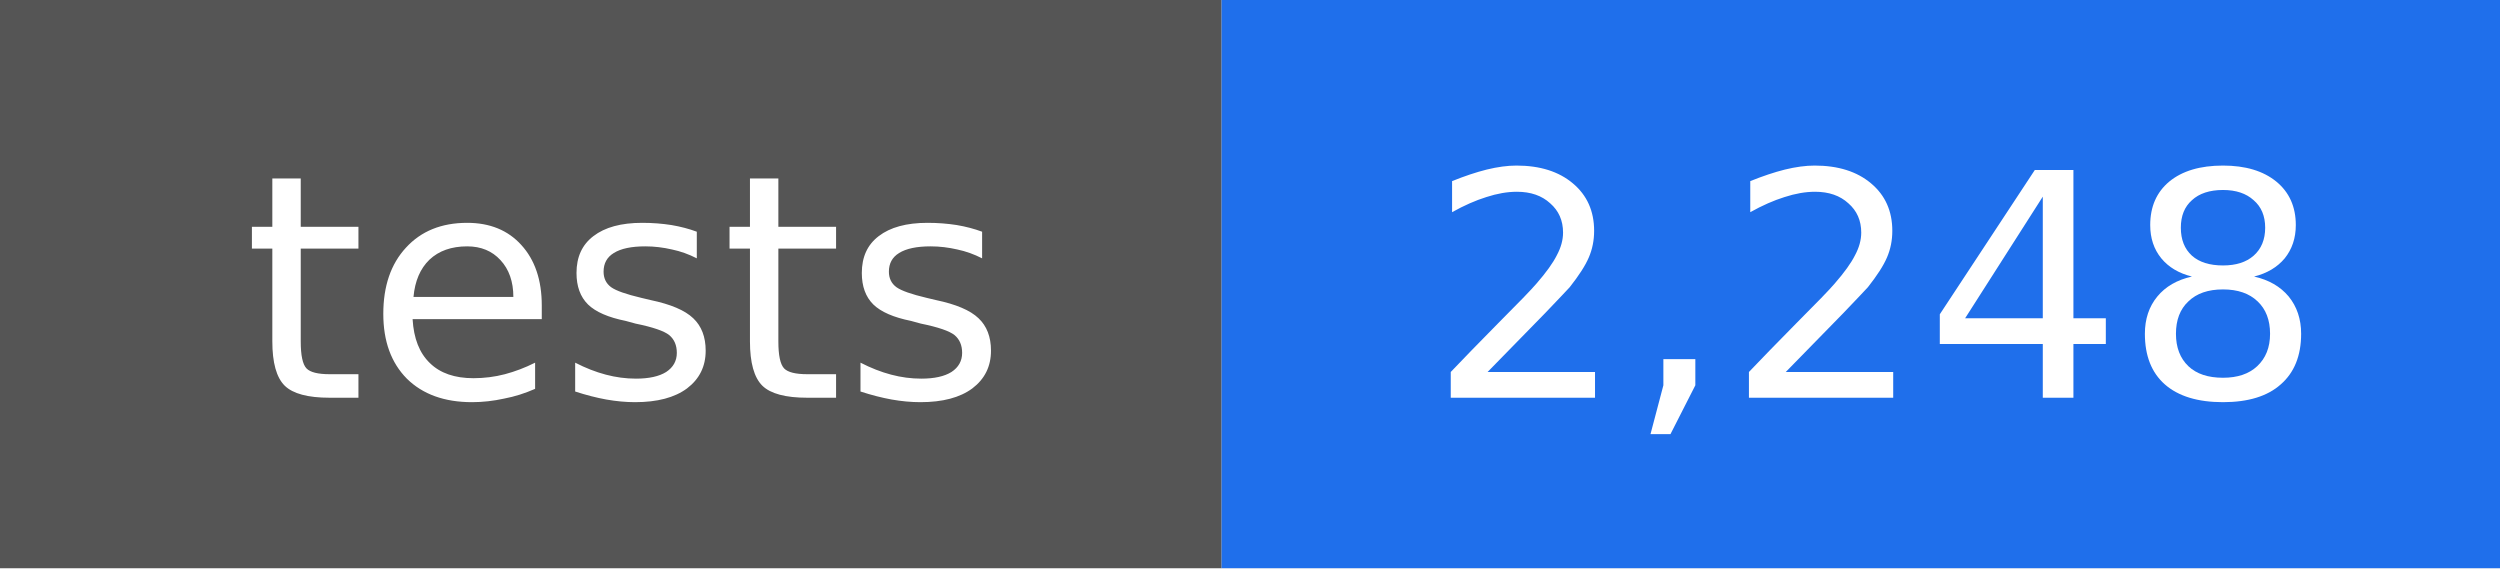
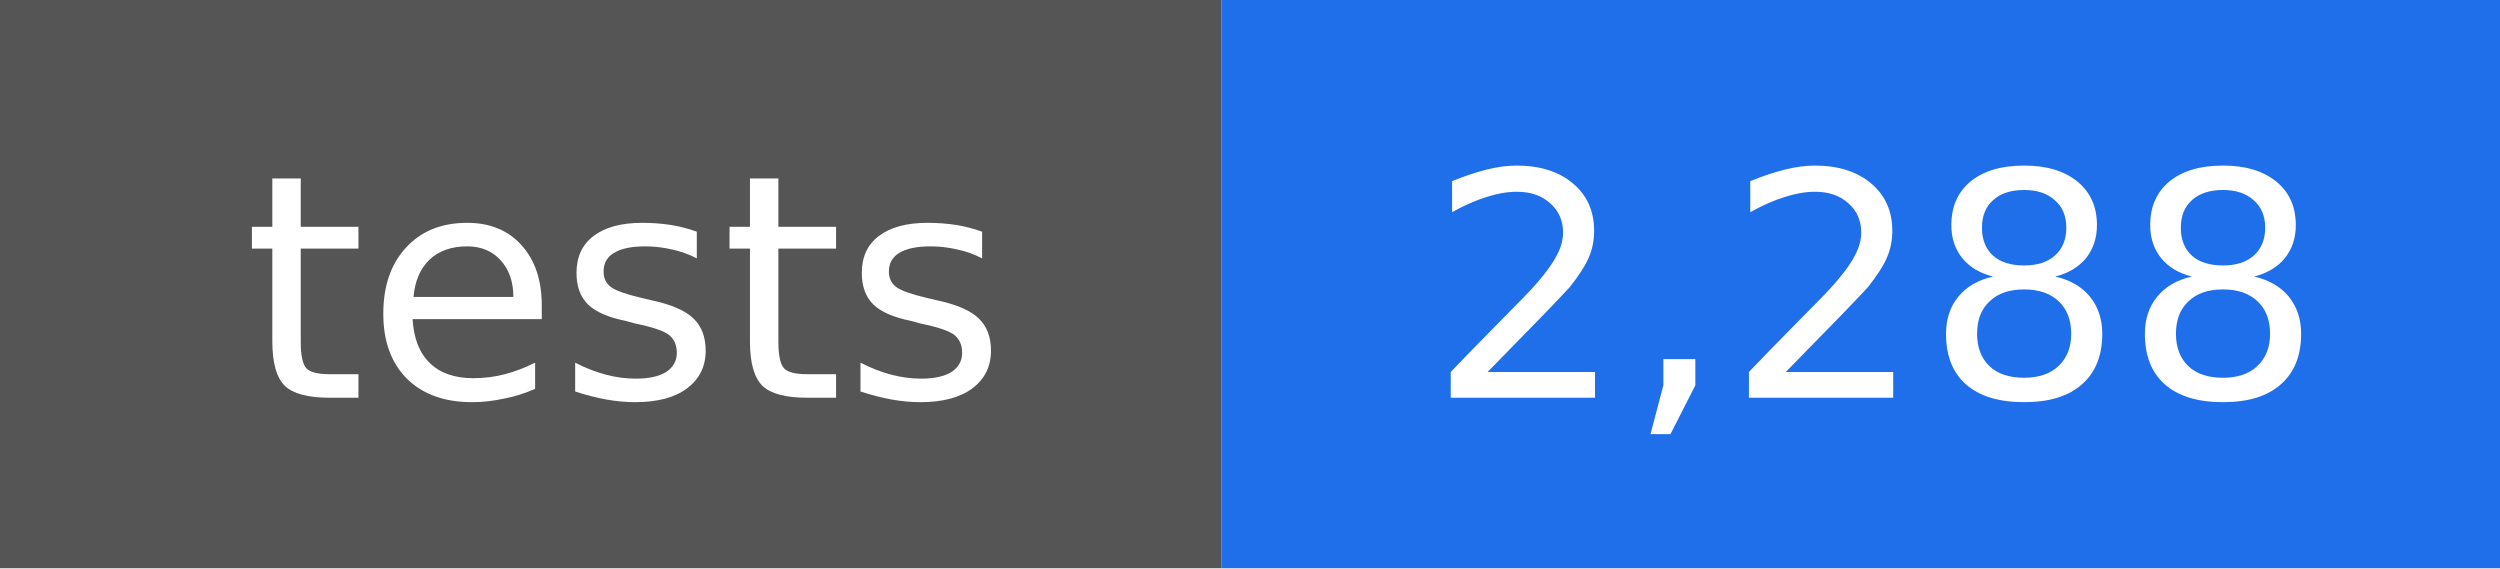
- <svg xmlns="http://www.w3.org/2000/svg" width="88" height="20" viewBox="0 0 88 20" role="img" aria-label="tests: 2,248">
+ <svg xmlns="http://www.w3.org/2000/svg" width="88" height="20" viewBox="0 0 88 20" role="img" aria-label="tests: 2,288">
  <rect width="43" height="20" fill="#555555" />
  <rect x="43" width="45" height="20" fill="#1f6feb" />
  <g fill="#ffffff" text-anchor="middle" font-family="DejaVu Sans, Verdana, sans-serif" font-size="11">
    <text x="22" y="14">tests</text>
-     <text x="66" y="14">2,248</text>
+     <text x="66" y="14">2,288</text>
  </g>
</svg>
